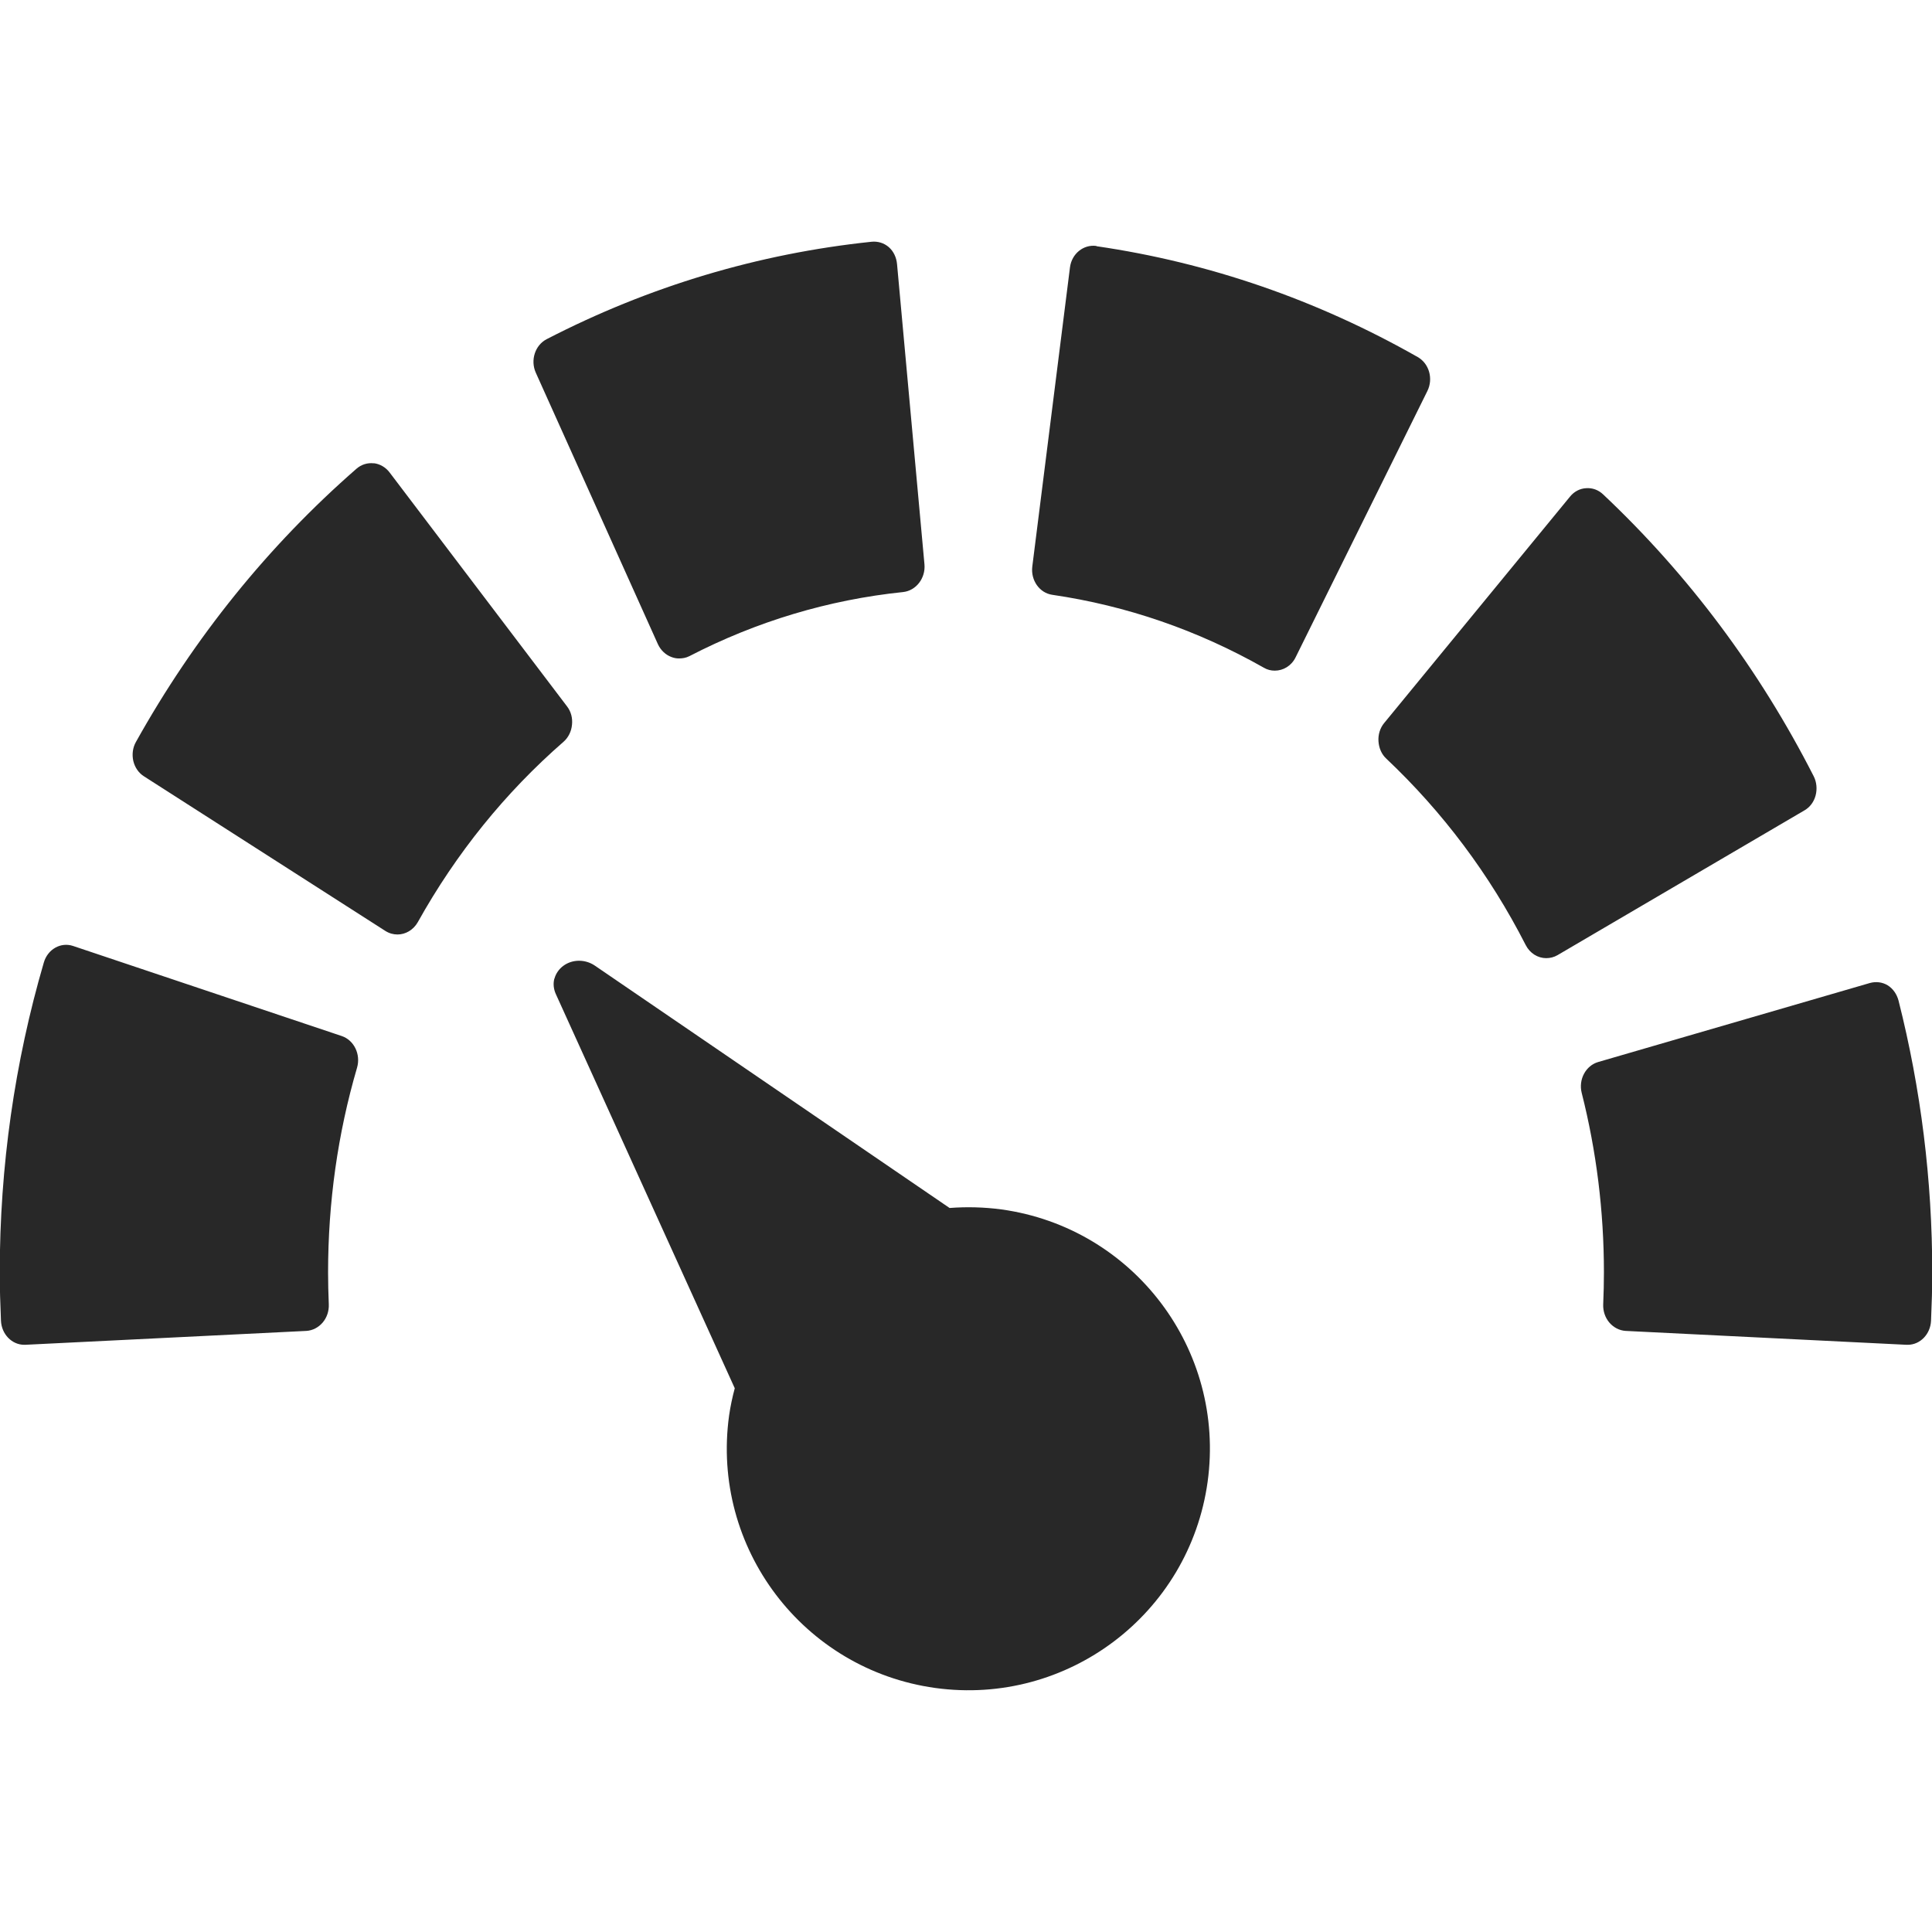
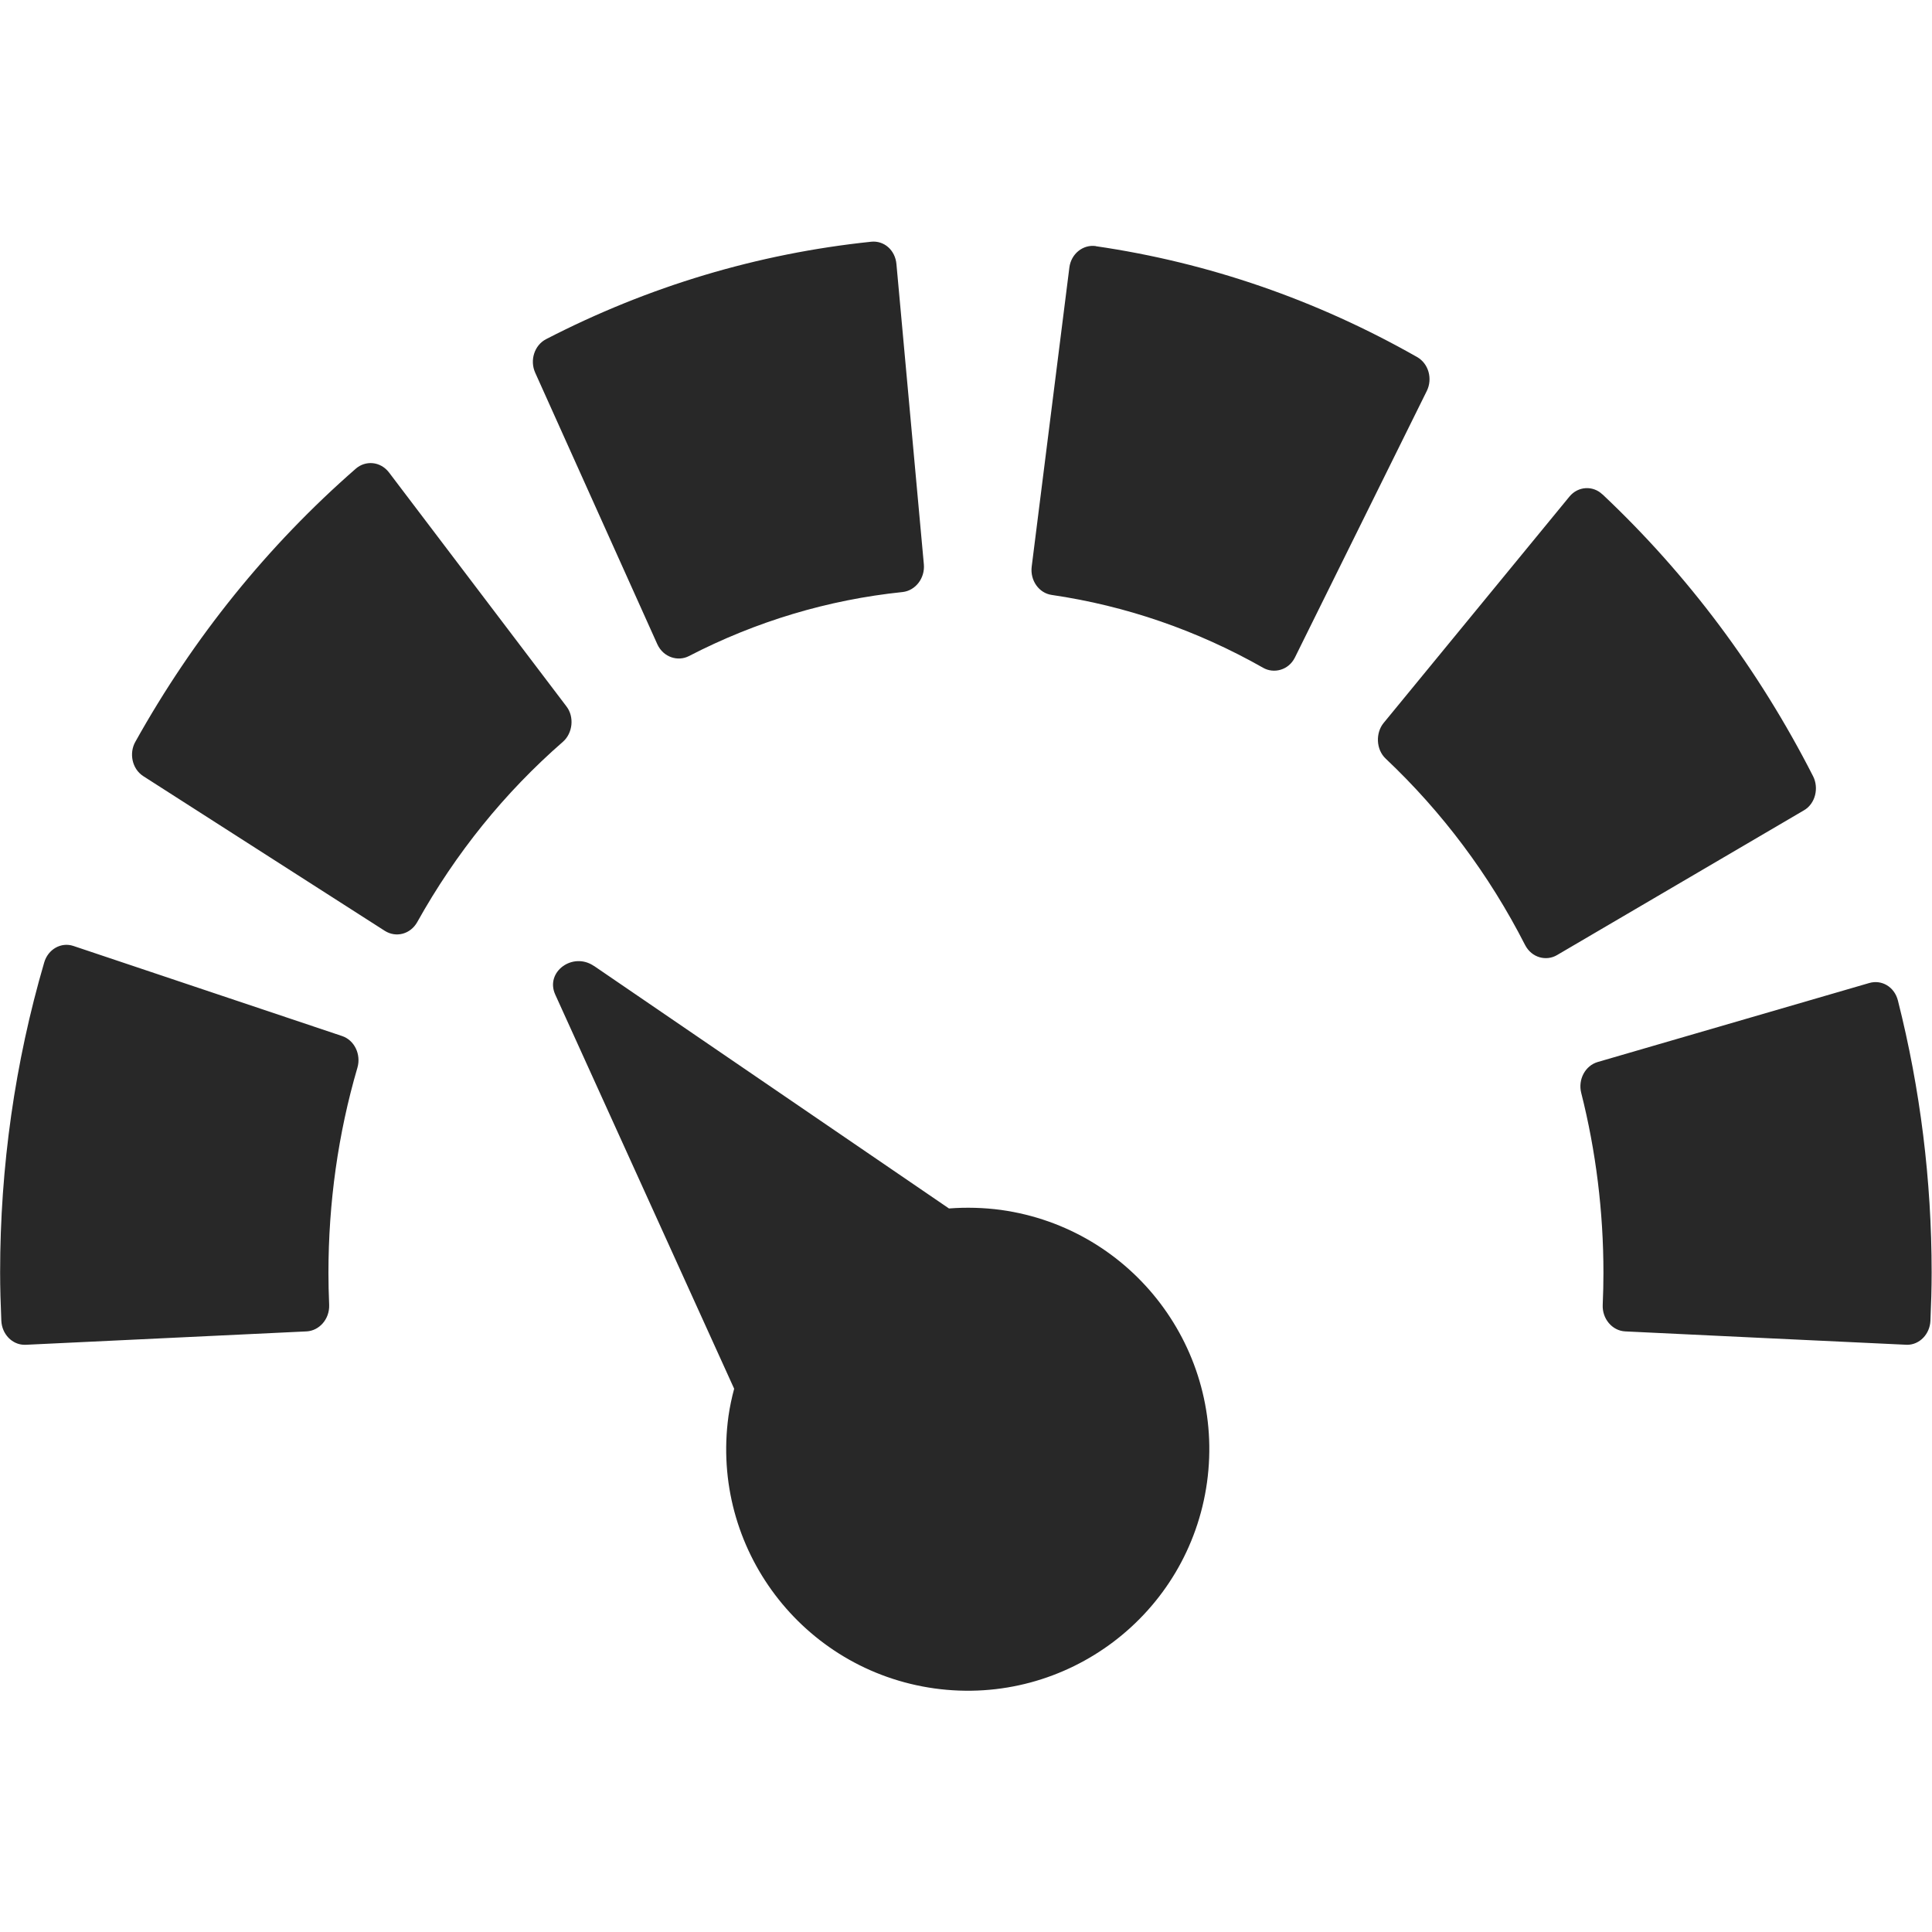
<svg xmlns="http://www.w3.org/2000/svg" width="16" height="16" version="1.1">
  <defs>
    <style id="current-color-scheme" type="text/css">.ColorScheme-Text { color:#282828; } .ColorScheme-Highlight { color:#458588; }</style>
  </defs>
-   <path class="ColorScheme-Text" d="m15.485 8.141c0.05-0.014 0.104-0.008 0.148 0.019 0.045 0.028 0.076 0.074 0.09 0.127 0.185 0.731 0.279 1.487 0.279 2.25 0 0.131-0.004 0.262-0.01 0.401-0.005 0.111-0.09 0.199-0.193 0.199h-0.01l-2.326-0.115c-0.051-3e-3 -0.1-0.028-0.135-0.069-0.035-0.041-0.053-0.095-0.051-0.15 4e-3 -0.094 0.006-0.181 0.006-0.266 0-0.505-0.062-1.004-0.184-1.486-0.028-0.111 0.033-0.226 0.137-0.256zm-14.88-0.307 2.225 0.746c0.102 0.034 0.159 0.152 0.127 0.262-0.16 0.546-0.24 1.116-0.24 1.695 0 0.085 2e-3 0.172 6e-3 0.266 2e-3 0.055-0.016 0.109-0.051 0.15s-0.084 0.066-0.135 0.069l-2.328 0.115h-8e-3c-0.103 0-0.188-0.088-0.193-0.199-6e-3 -0.139-0.01-0.27-0.01-0.401 0-0.875 0.123-1.738 0.365-2.566 0.032-0.11 0.14-0.171 0.242-0.137zm12.53-3.791c0.052-0.004 0.102 0.014 0.141 0.051 0.707 0.666 1.294 1.451 1.744 2.334 0.025 0.049 0.03 0.107 0.016 0.16-0.014 0.053-0.047 0.097-0.092 0.123l-2.045 1.199c-0.029 0.017-0.062 0.025-0.094 0.025-0.069 0-0.135-0.04-0.17-0.109-0.298-0.584-0.687-1.102-1.154-1.543-0.039-0.036-0.061-0.087-0.065-0.143s0.013-0.111 0.047-0.152l1.539-1.875c0.034-0.042 0.081-0.067 0.133-0.07zm-10.04-0.207c0.051 0.006 0.098 0.033 0.131 0.076l1.47 1.938c0.033 0.043 0.047 0.097 0.041 0.152-5e-3 0.055-0.03 0.106-0.07 0.141-0.483 0.421-0.888 0.922-1.207 1.494-0.037 0.065-0.102 0.102-0.168 0.102-0.034 0-0.068-0.009-0.1-0.029l-2-1.281c-0.044-0.028-0.075-0.073-0.088-0.127-0.012-0.054-5e-3 -0.111 0.022-0.158 0.482-0.864 1.096-1.625 1.826-2.262 0.04-0.035 0.091-0.051 0.143-0.045zm5.986-1.797c0.933 0.136 1.828 0.445 2.66 0.918 0.095 0.054 0.13 0.18 0.08 0.281l-1.092 2.207c-0.035 0.07-0.102 0.109-0.172 0.109-0.031 0-0.061-7e-3 -0.09-0.024-0.548-0.311-1.137-0.514-1.752-0.604-0.106-0.015-0.18-0.12-0.166-0.234l0.312-2.477c0.014-0.114 0.113-0.193 0.219-0.178zm-1.863-0.037c0.052-0.005 0.103 0.01 0.143 0.045 0.04 0.035 0.063 0.086 0.068 0.141l0.227 2.486c0.01 0.114-0.069 0.217-0.176 0.229-0.618 0.064-1.214 0.243-1.771 0.531-0.027 0.014-0.057 0.019-0.086 0.019-0.022 0-0.042-0.004-0.063-0.012-0.048-0.018-0.088-0.056-0.111-0.105l-1.012-2.25c-0.046-0.103-6e-3 -0.227 0.09-0.277 0.848-0.438 1.754-0.709 2.692-0.807zm-2.626 6.102c0.011-0.041 0.037-0.079 0.074-0.106 0.075-0.055 0.18-0.055 0.259-0.002l2.939 2.008c0.143-0.011 0.288-0.007 0.43 0.012 1.094 0.152 1.858 1.161 1.707 2.256-0.152 1.094-1.161 1.858-2.256 1.707-1.094-0.152-1.858-1.161-1.707-2.256 0.011-0.076 0.027-0.152 0.047-0.226l-1.482-3.265c-0.019-0.042-0.023-0.087-0.012-0.128z" fill="currentColor" />
+   <path class="ColorScheme-Text" d="m15.48 8.141c0.102-0.03 0.209 0.03 0.238 0.146 0.185 0.731 0.279 1.487 0.279 2.25 0 0.131-0.004 0.262-0.01 0.401-0.005 0.111-0.09 0.199-0.193 0.199-0.779-0.037-1.557-0.073-2.336-0.111-0.107-0.006-0.19-0.105-0.185-0.219 4e-3 -0.094 0.006-0.181 0.006-0.266 0-0.505-0.062-1.008-0.184-1.49-0.028-0.111 0.033-0.226 0.137-0.256zm-14.872-0.307 2.225 0.746c0.102 0.034 0.159 0.152 0.127 0.262-0.16 0.546-0.24 1.12-0.24 1.699 0 0.085 2e-3 0.172 6e-3 0.266 0.004 0.119-0.083 0.213-0.186 0.219l-2.328 0.111h-8e-3c-0.103 0-0.188-0.088-0.193-0.199-6e-3 -0.139-0.01-0.27-0.01-0.401 0-0.875 0.123-1.738 0.365-2.566 0.032-0.11 0.14-0.171 0.242-0.137zm12.663-3.74c0.707 0.666 1.294 1.451 1.744 2.334 0.049 0.096 0.021 0.227-0.076 0.283l-2.045 1.199c-0.087 0.051-0.208 0.024-0.264-0.084-0.298-0.584-0.687-1.102-1.154-1.543-0.082-0.077-0.084-0.214-0.018-0.295l1.539-1.875c0.072-0.088 0.196-0.093 0.273-0.019zm-10.05-0.182 1.47 1.938c0.067 0.087 0.052 0.222-0.029 0.293-0.483 0.421-0.888 0.922-1.207 1.494-0.056 0.099-0.174 0.131-0.268 0.072l-2-1.281c-0.095-0.061-0.119-0.192-0.066-0.285 0.482-0.864 1.096-1.625 1.826-2.262 0.078-0.068 0.201-0.063 0.274 0.031zm5.855-1.873c0.933 0.136 1.828 0.445 2.66 0.918 0.095 0.054 0.13 0.18 0.08 0.281l-1.092 2.207c-0.053 0.107-0.176 0.135-0.262 0.086-0.548-0.311-1.137-0.514-1.752-0.604-0.106-0.015-0.18-0.12-0.166-0.234l0.312-2.477c0.014-0.114 0.113-0.193 0.219-0.178zm-1.863-0.037c0.108-0.012 0.201 0.069 0.211 0.186l0.227 2.486c0.01 0.114-0.069 0.217-0.176 0.229-0.618 0.064-1.214 0.243-1.771 0.531-0.088 0.045-0.209 0.012-0.26-0.098l-1.012-2.25c-0.046-0.103-6e-3 -0.227 0.09-0.277 0.848-0.438 1.754-0.709 2.692-0.807zm-2.293 5.998 2.939 2.008c0.143-0.011 0.288-0.007 0.43 0.012 1.094 0.152 1.858 1.161 1.707 2.256-0.152 1.094-1.161 1.858-2.256 1.707-1.094-0.152-1.858-1.161-1.707-2.256 0.011-0.076 0.027-0.152 0.047-0.226l-1.482-3.265c-0.085-0.188 0.146-0.356 0.321-0.236z" fill="currentColor" />
</svg>
